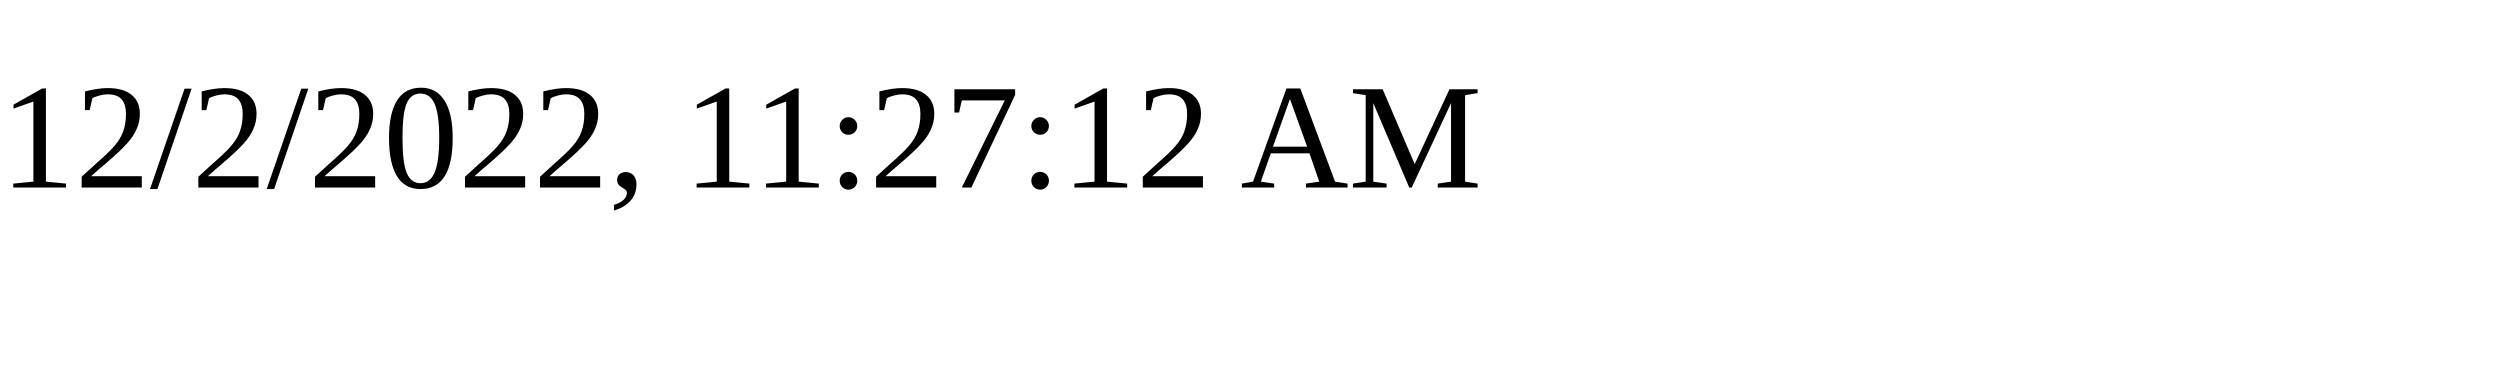
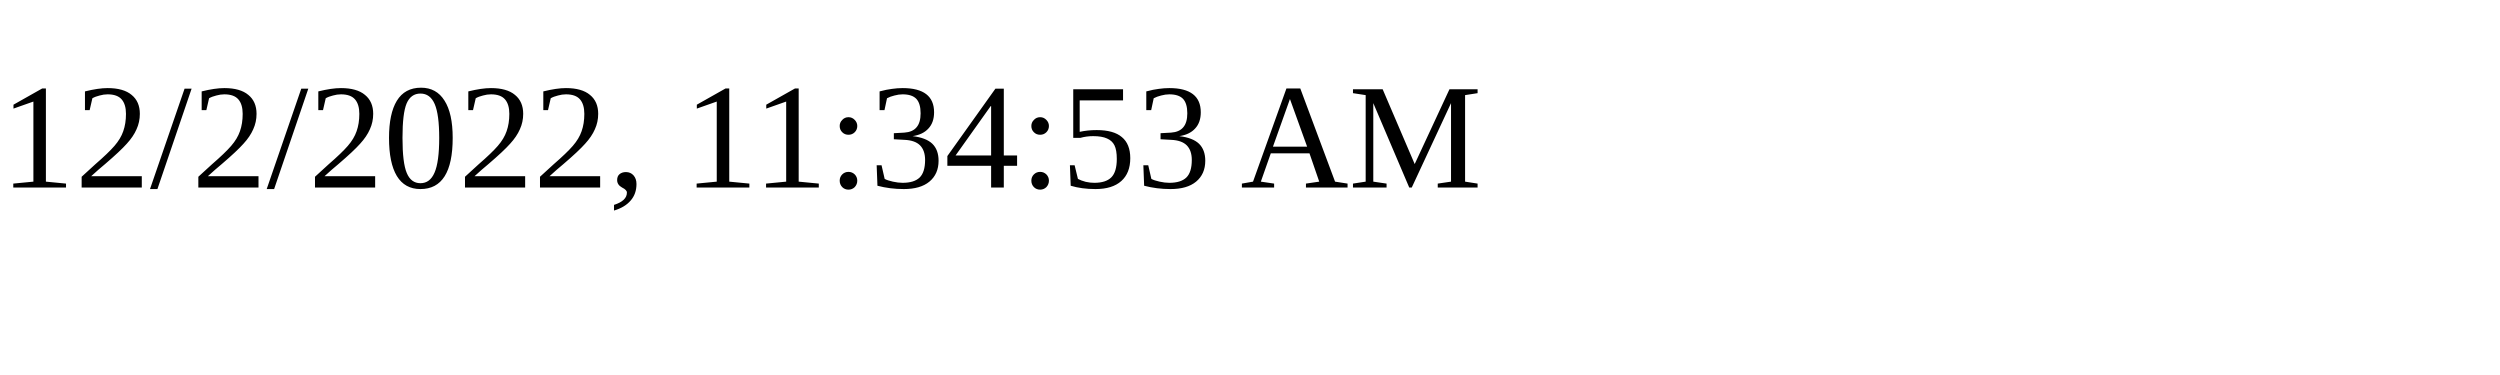
<svg xmlns="http://www.w3.org/2000/svg" height="30" width="200">
-   <text x="0" y="15">12/2/2022, 11:27:12 AM</text>
+   <text x="0" y="15">12/2/2022, 11:34:53 AM</text>
</svg>
